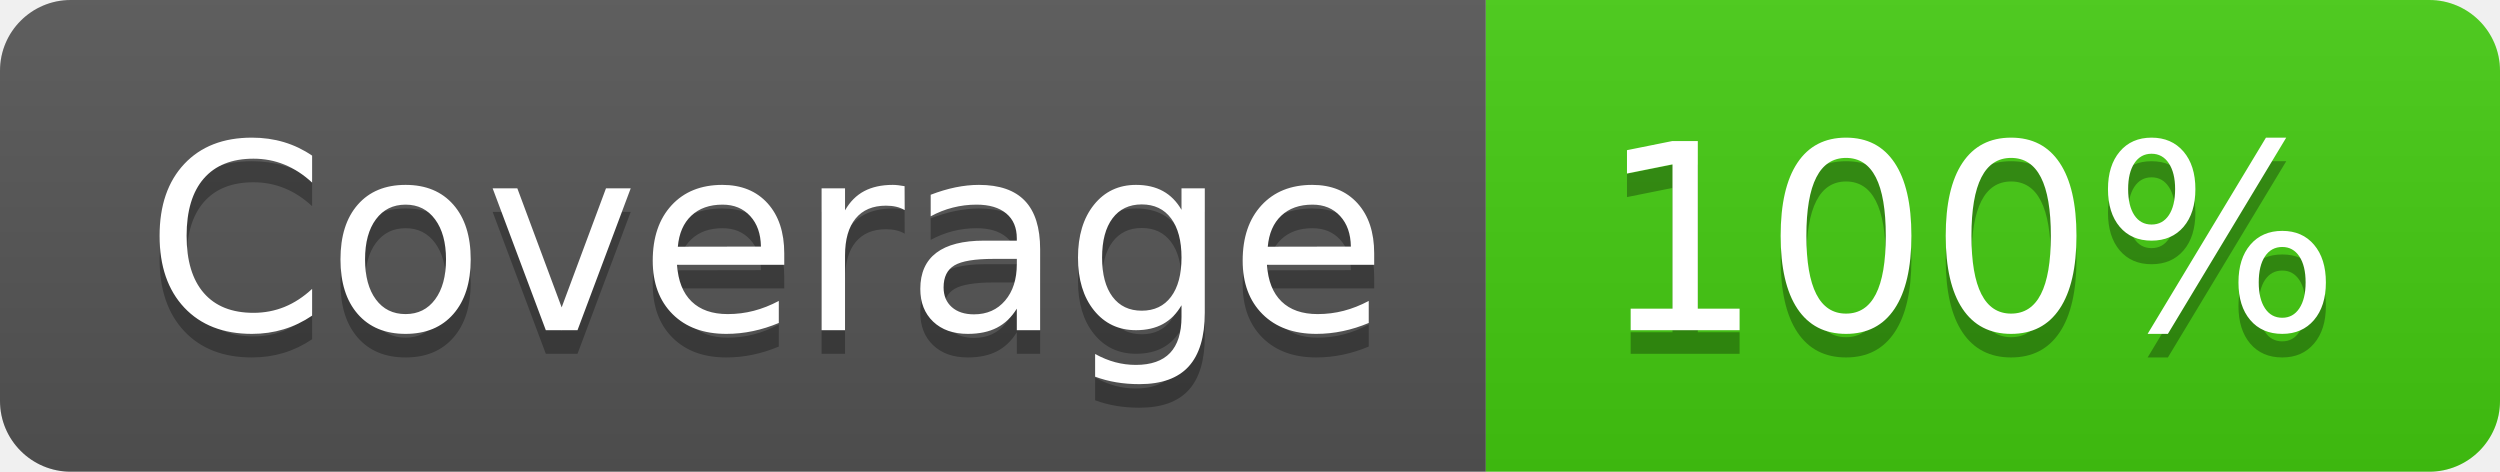
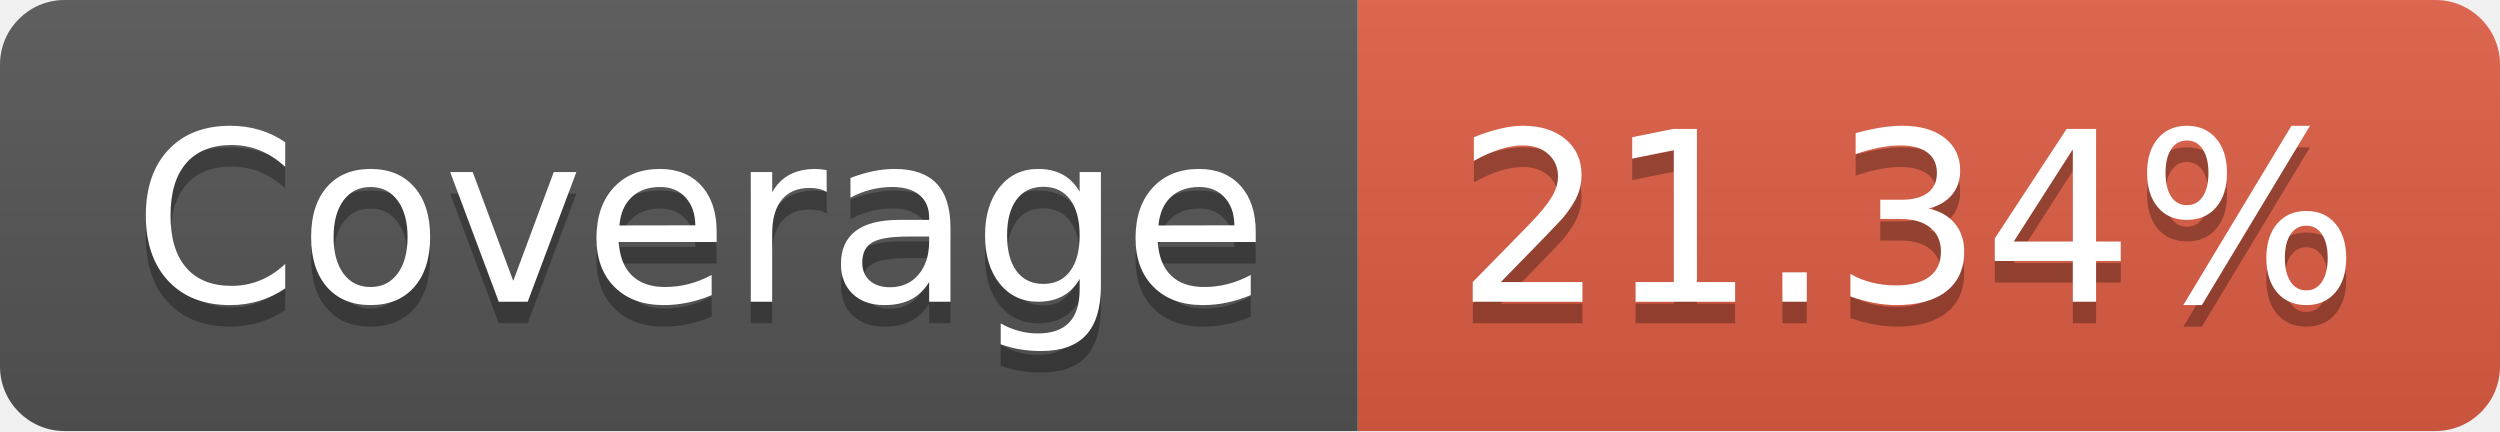
- <svg xmlns="http://www.w3.org/2000/svg" width="106" height="20" role="img" aria-label="Coverage: 100%">
+ <svg xmlns="http://www.w3.org/2000/svg" width="116" height="20" role="img" aria-label="Coverage: 21.34%">
  <linearGradient id="s" x2="0" y2="100%">
    <stop offset="0" stop-color="#bbb" stop-opacity=".1" />
    <stop offset="1" stop-opacity=".1" />
  </linearGradient>
  <clipPath id="r">
-     <rect width="106" height="20" rx="3" fill="#fff" />
+     <rect width="116" height="20" rx="3" fill="#fff" />
  </clipPath>
  <g clip-path="url(#r)">
    <rect width="63" height="20" fill="#555" />
-     <rect x="63" width="43" height="20" fill="#4c1" />
-     <rect width="106" height="20" fill="url(#s)" />
+     <rect x="63" width="53" height="20" fill="#e05d44" />
+     <rect width="116" height="20" fill="url(#s)" />
  </g>
  <g fill="#fff" text-anchor="middle" font-family="Verdana,Geneva,DejaVu Sans,sans-serif" text-rendering="geometricPrecision" font-size="110">
    <text aria-hidden="true" x="325" y="150" fill="#010101" fill-opacity=".3" transform="scale(.1)" textLength="530">Coverage</text>
    <text x="325" y="140" transform="scale(.1)" fill="#fff" textLength="530">Coverage</text>
-     <text aria-hidden="true" x="835" y="150" fill="#010101" fill-opacity=".3" transform="scale(.1)" textLength="330">100%</text>
-     <text x="835" y="140" transform="scale(.1)" fill="#fff" textLength="330">100%</text>
+     <text aria-hidden="true" x="885" y="150" fill="#010101" fill-opacity=".3" transform="scale(.1)" textLength="430">21.34%</text>
+     <text x="885" y="140" transform="scale(.1)" fill="#fff" textLength="430">21.34%</text>
  </g>
</svg>
